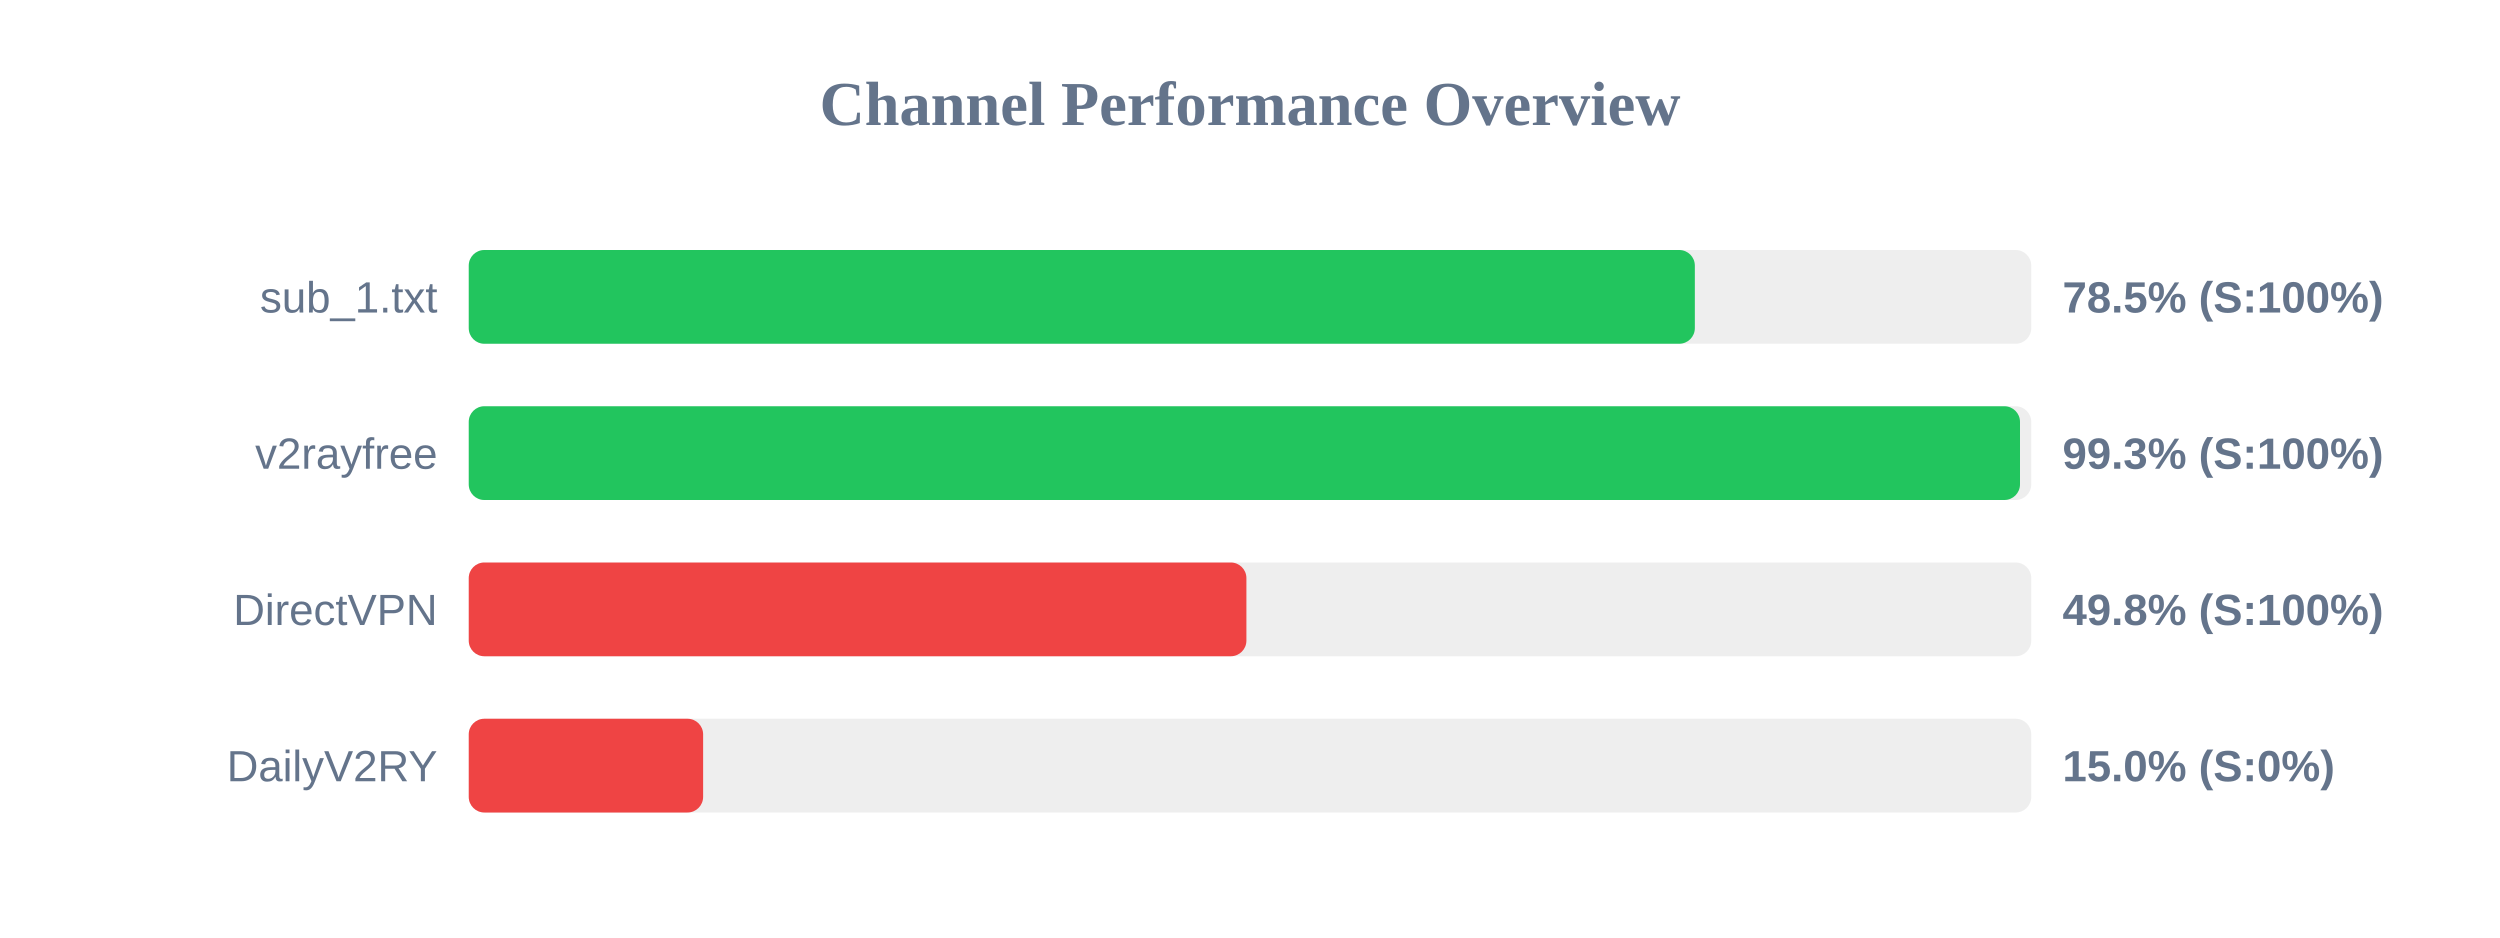
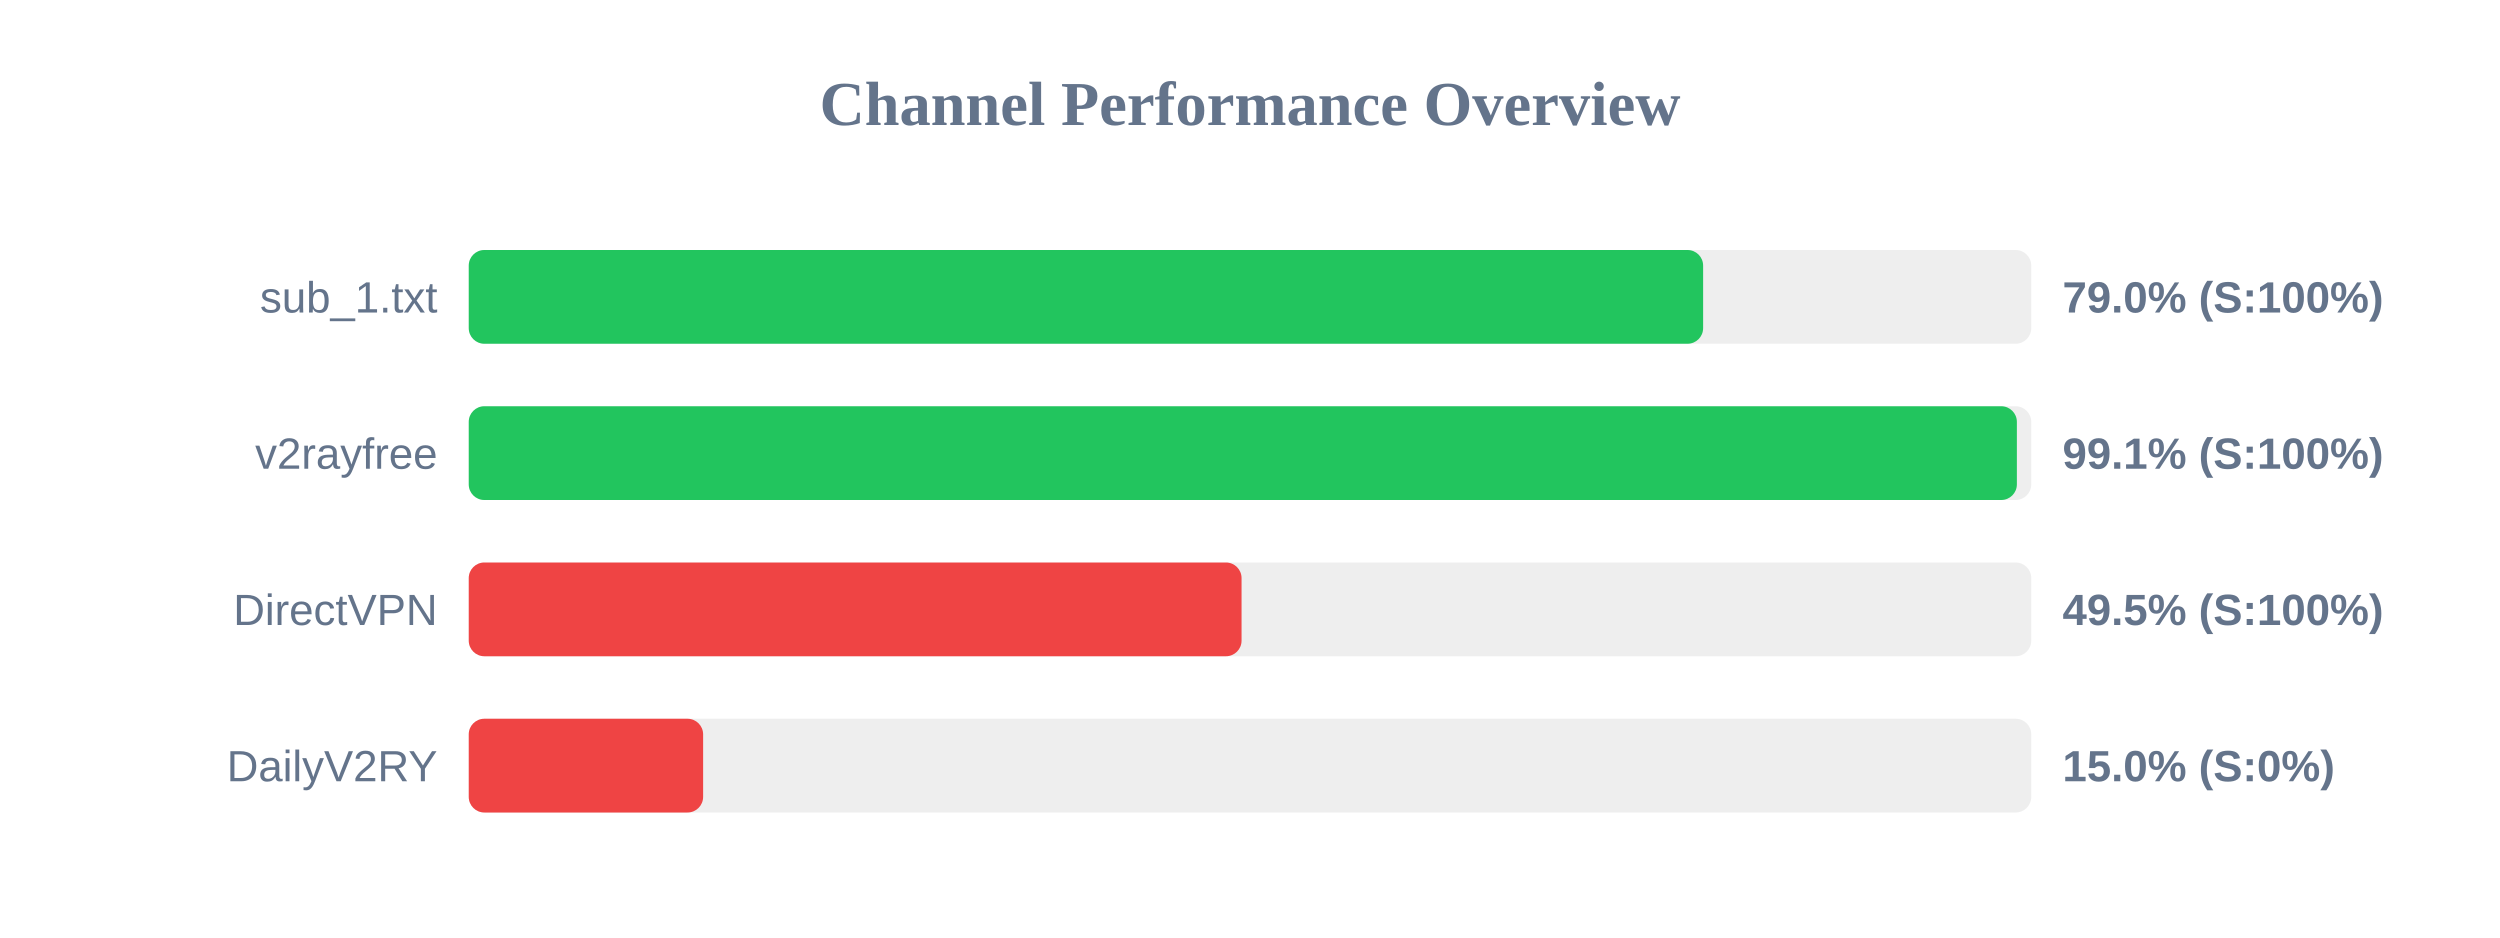
<svg xmlns="http://www.w3.org/2000/svg" width="800" height="300" version="1.1">
  <style>
        .row { font: 14px Arial; fill: #64748b; }
        .score { font: bold 14px Arial; fill: #64748b; }
    </style>
  <text x="400" y="40" text-anchor="middle" font-size="20px" font-weight="bold" fill="#64748b">Channel Performance Overview</text>
  <rect x="150" y="80" width="500" height="30" fill="#eee" rx="5" />
-   <rect x="150" y="80" width="392.35" height="30" fill="#22c55e" rx="5" />
+   <rect x="150" y="80" width="395.0" height="30" fill="#22c55e" rx="5" />
  <text x="140" y="100" text-anchor="end" class="row">sub_1.txt</text>
-   <text x="660" y="100" text-anchor="start" class="score">78.5% (S:100%)</text>
+   <text x="660" y="100" text-anchor="start" class="score">79.0% (S:100%)</text>
  <rect x="150" y="130" width="500" height="30" fill="#eee" rx="5" />
-   <rect x="150" y="130" width="496.4" height="30" fill="#22c55e" rx="5" />
+   <rect x="150" y="130" width="495.4" height="30" fill="#22c55e" rx="5" />
  <text x="140" y="150" text-anchor="end" class="row">v2rayfree</text>
-   <text x="660" y="150" text-anchor="start" class="score">99.3% (S:100%)</text>
+   <text x="660" y="150" text-anchor="start" class="score">99.1% (S:100%)</text>
  <rect x="150" y="180" width="500" height="30" fill="#eee" rx="5" />
-   <rect x="150" y="180" width="248.85" height="30" fill="#ef4444" rx="5" />
+   <rect x="150" y="180" width="247.3" height="30" fill="#ef4444" rx="5" />
  <text x="140" y="200" text-anchor="end" class="row">DirectVPN</text>
-   <text x="660" y="200" text-anchor="start" class="score">49.8% (S:100%)</text>
+   <text x="660" y="200" text-anchor="start" class="score">49.5% (S:100%)</text>
  <rect x="150" y="230" width="500" height="30" fill="#eee" rx="5" />
  <rect x="150" y="230" width="75.0" height="30" fill="#ef4444" rx="5" />
  <text x="140" y="250" text-anchor="end" class="row">DailyV2RY</text>
  <text x="660" y="250" text-anchor="start" class="score">15.0% (S:0%)</text>
</svg>
